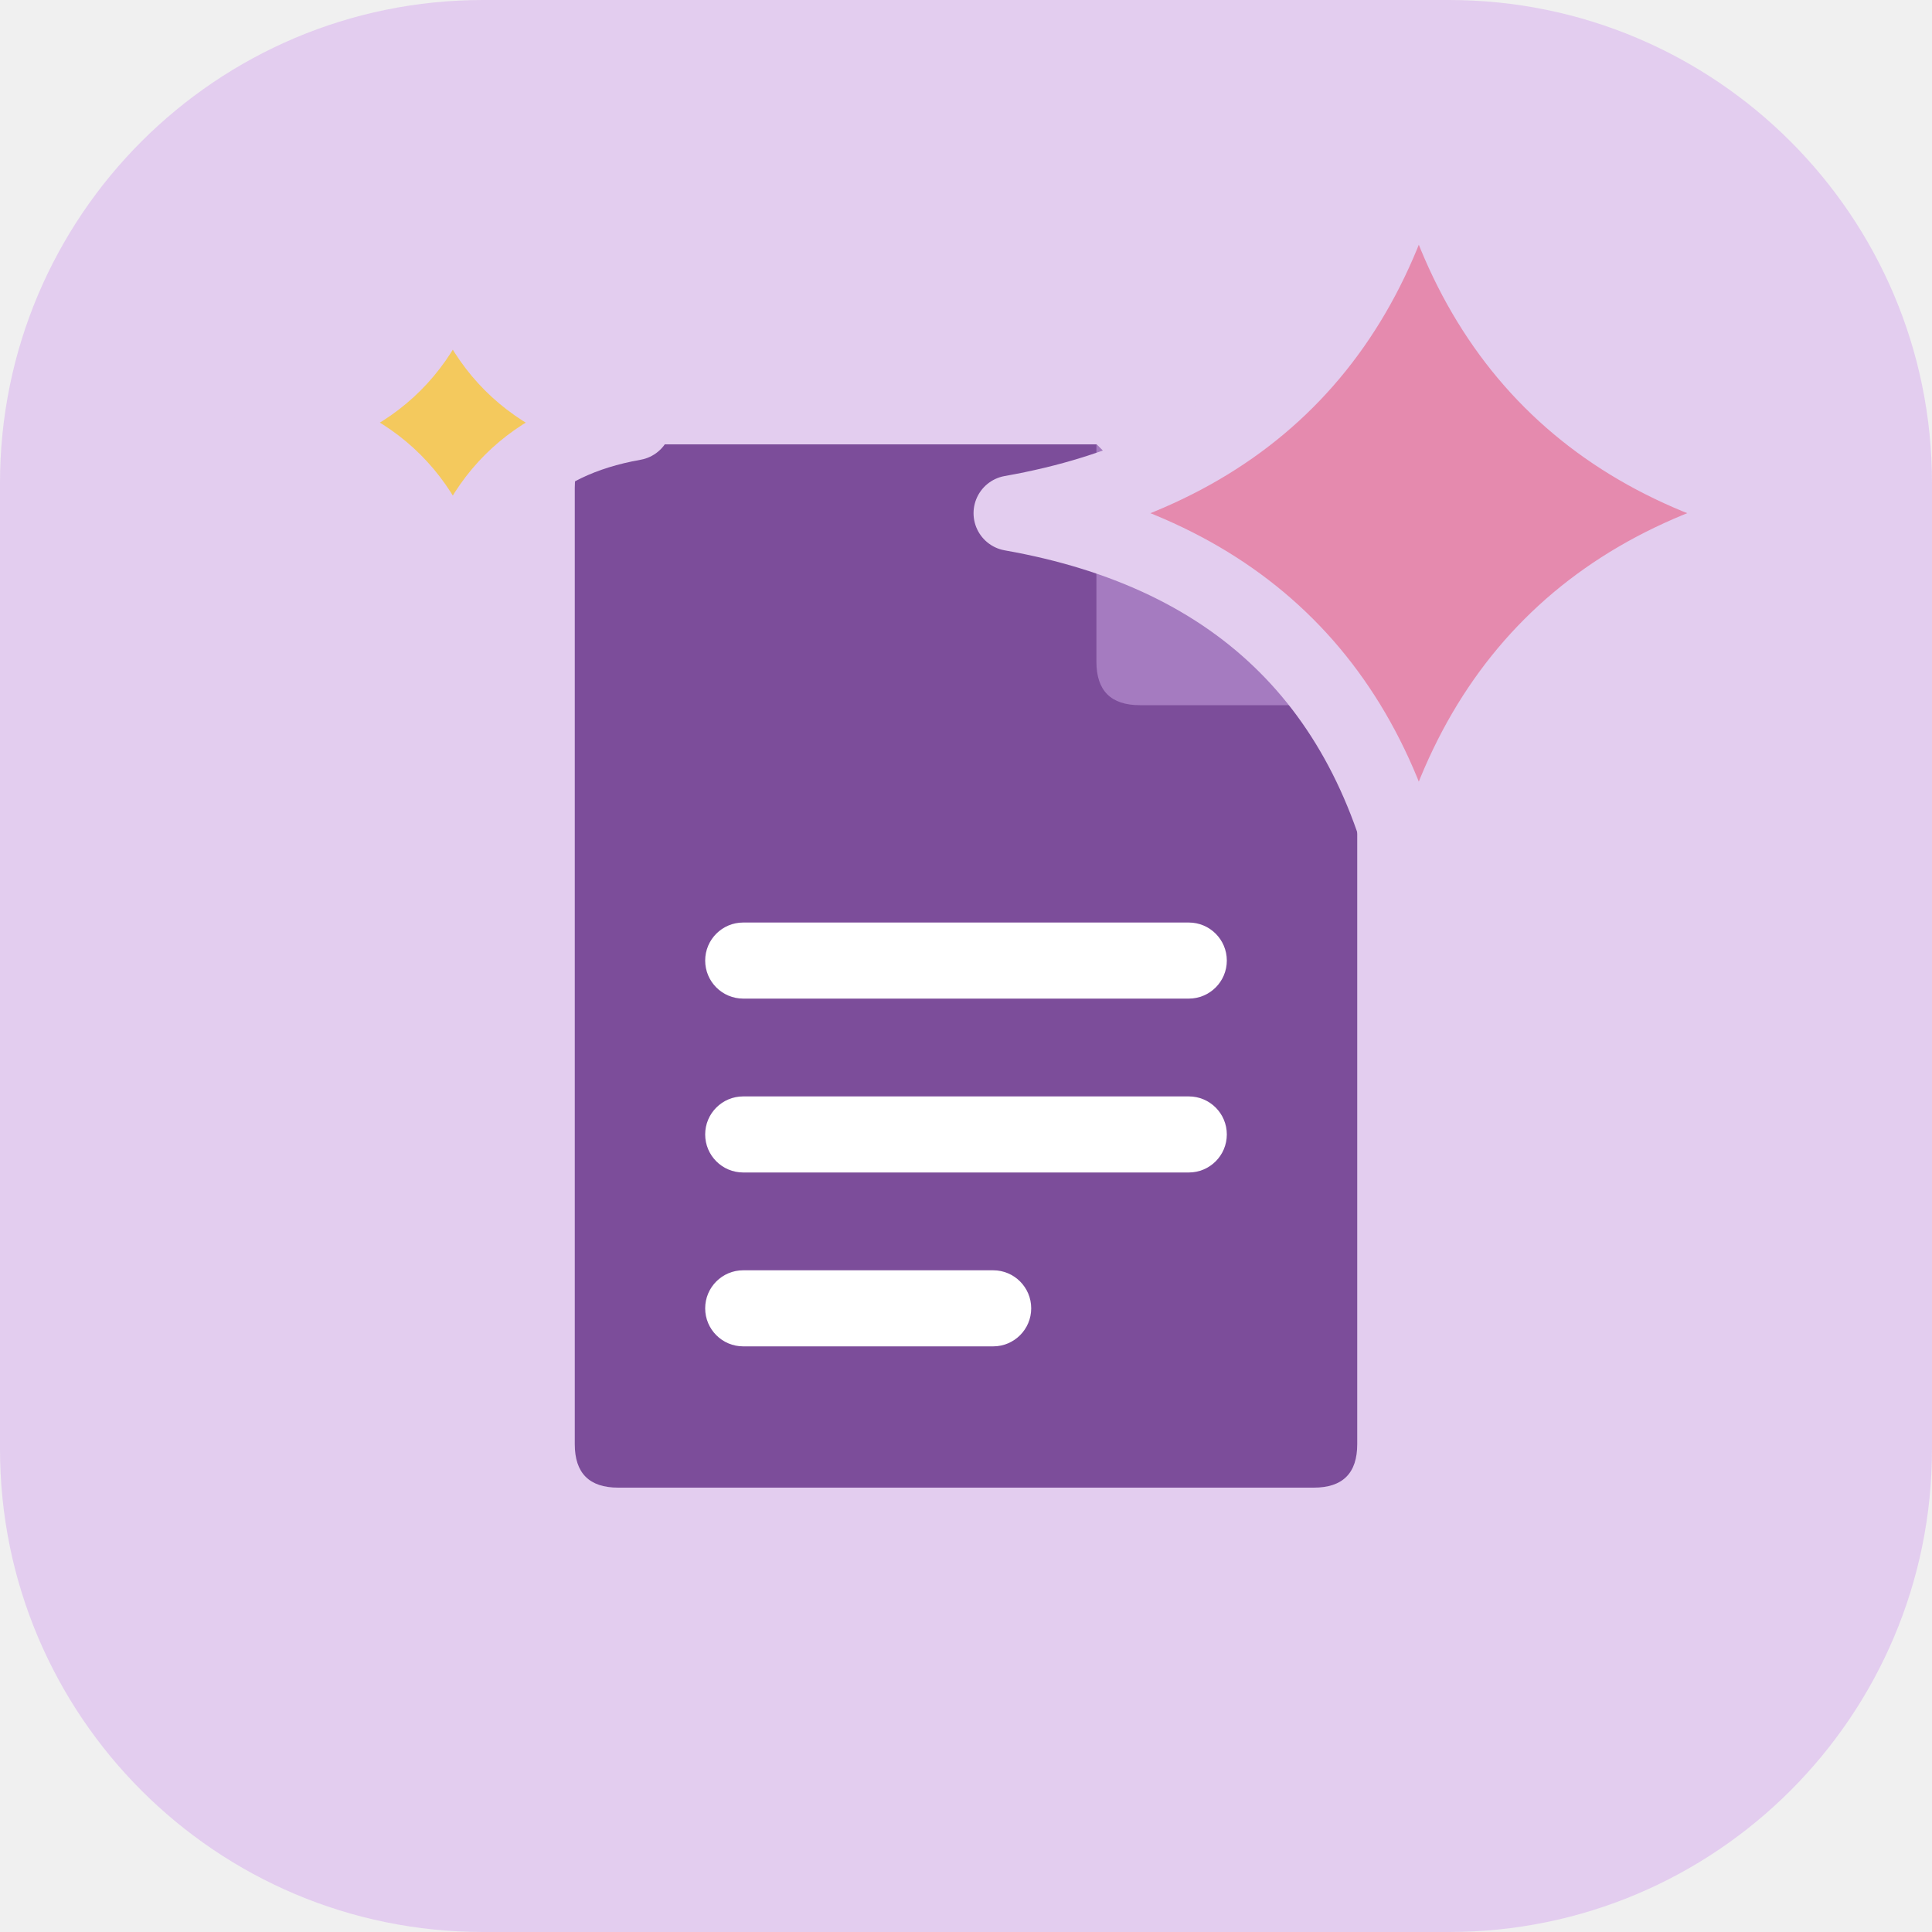
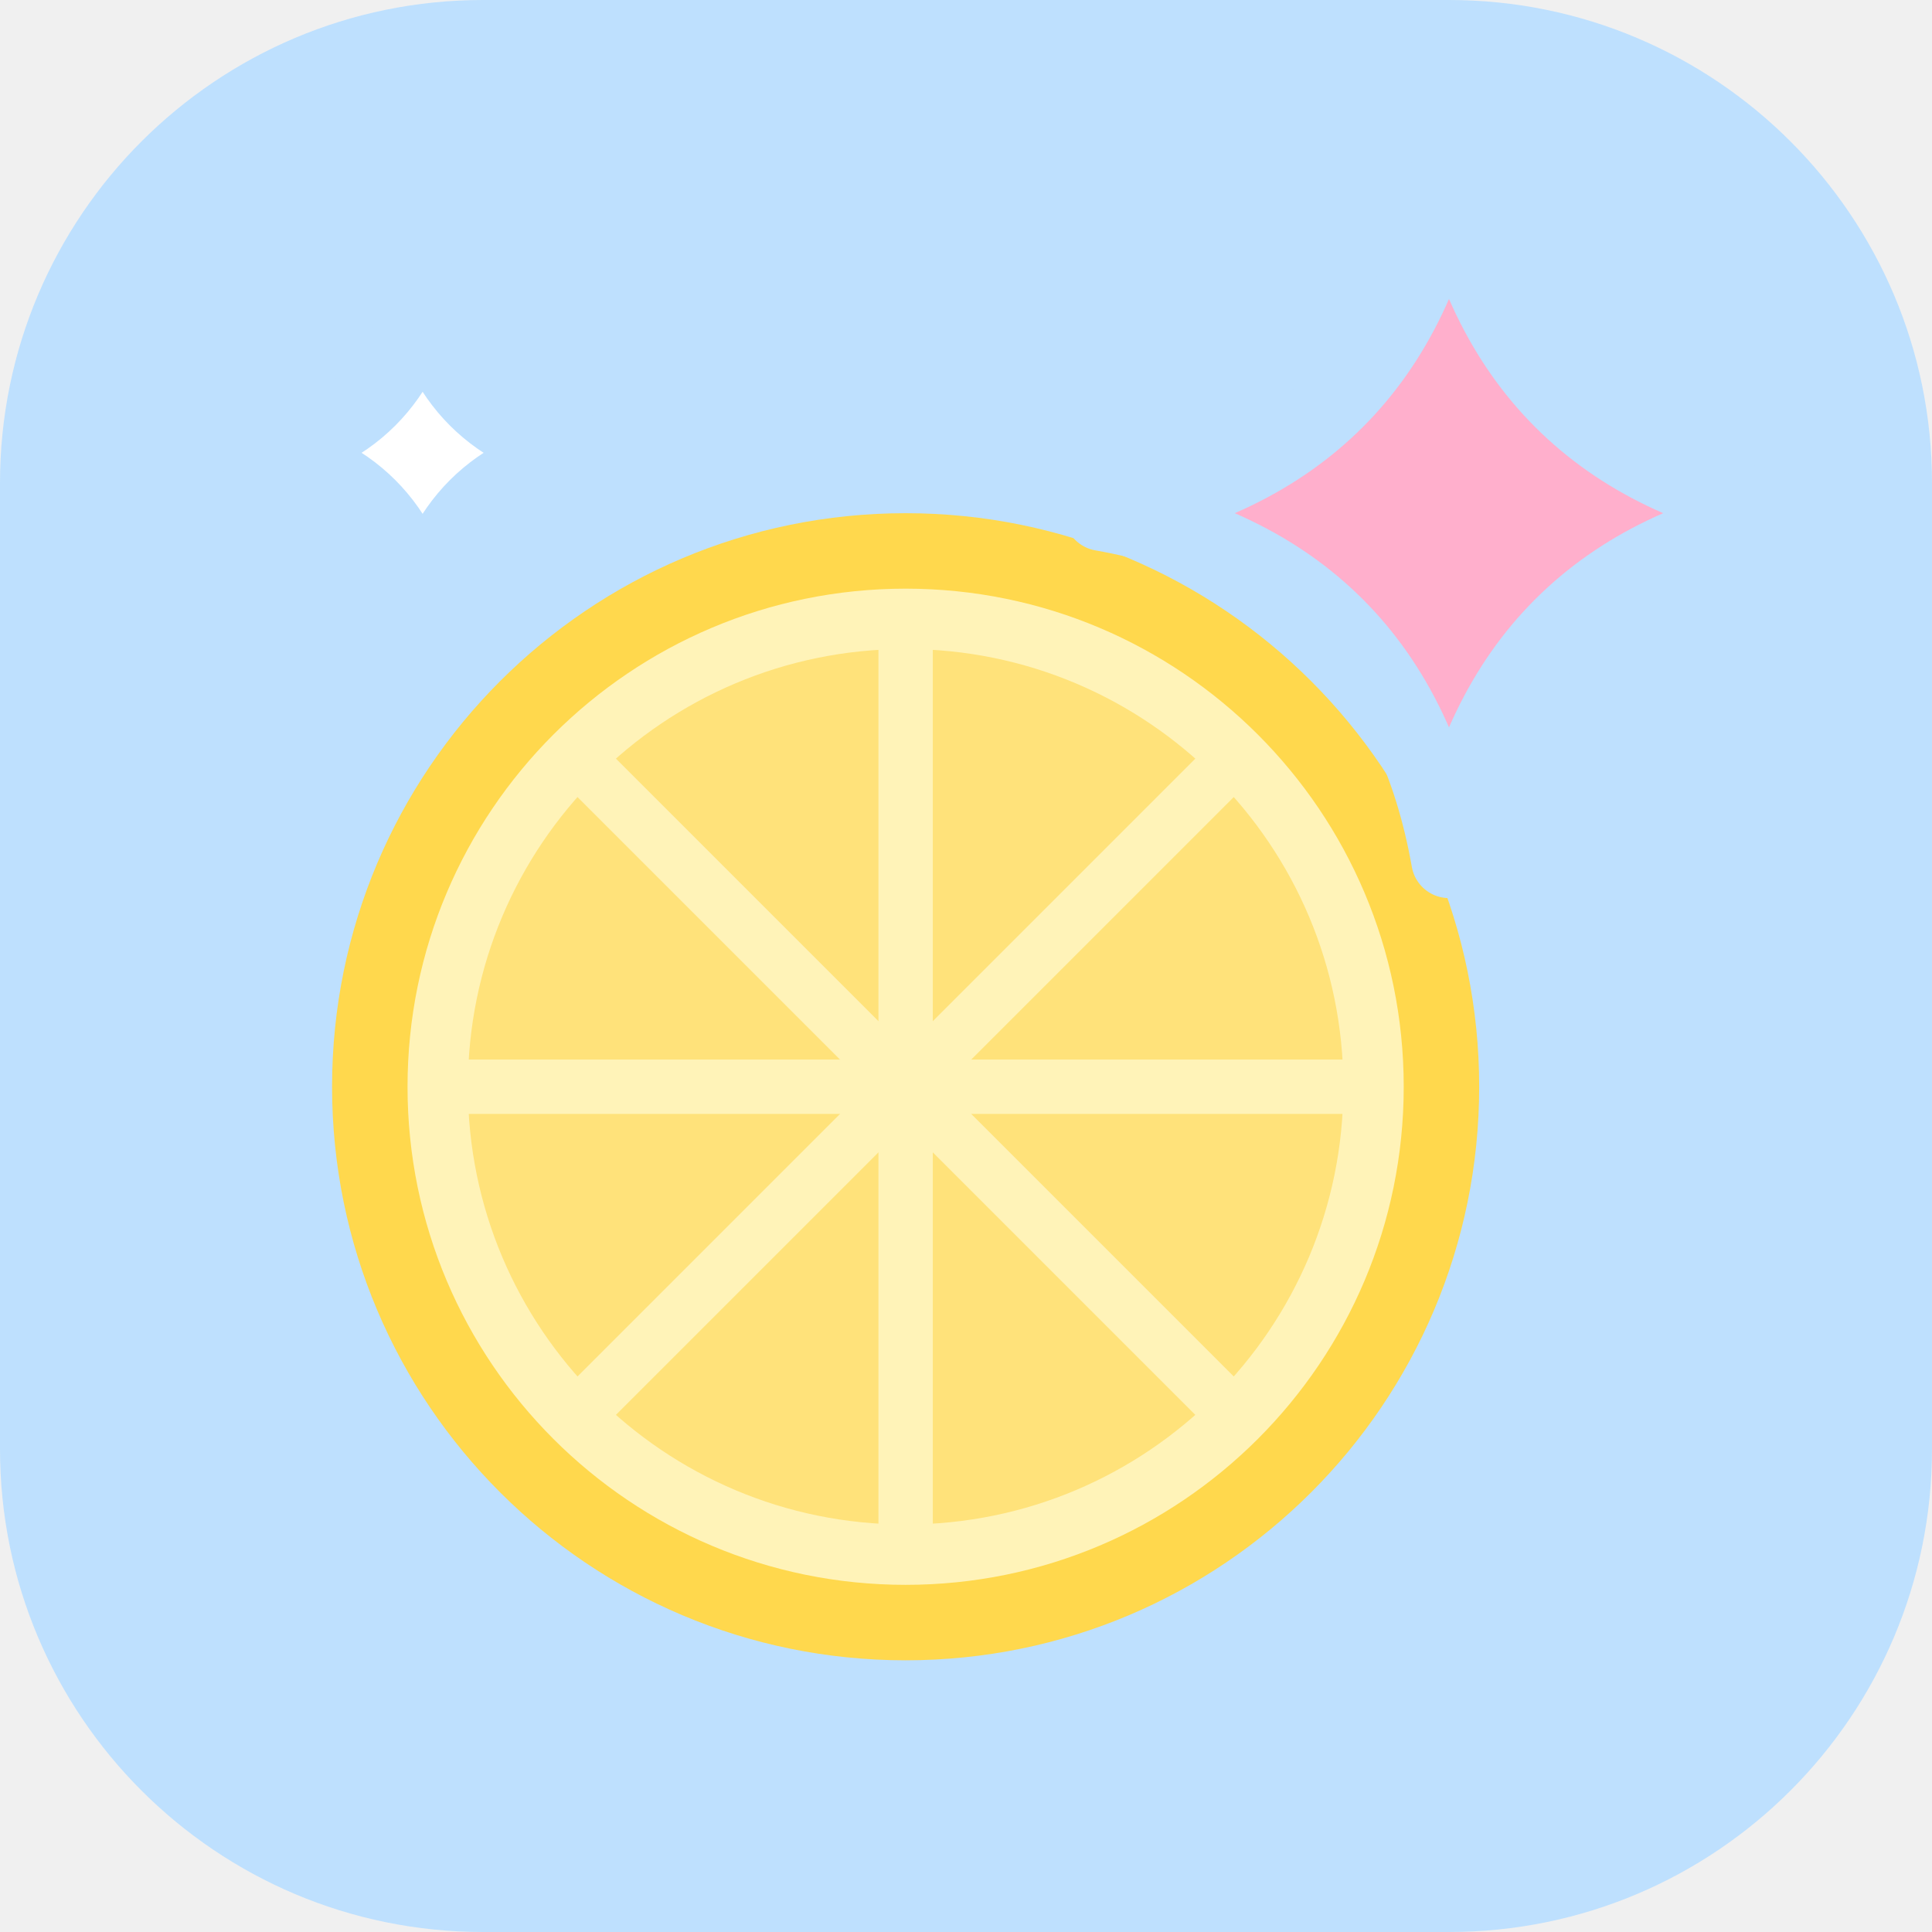
<svg xmlns="http://www.w3.org/2000/svg" viewBox="0 0 64 64" width="64" height="64" role="img" aria-label="Lesson Squeezy logo">
-   <rect width="64" height="64" rx="16" fill="#E3CDEF" />
-   <g transform="translate(32 32) scale(0.72) translate(-32 -32)">
-     <path d="M16 8H38L50 20V54Q50 56 48 56H16Q14 56 14 54V10Q14 8 16 8Z" fill="#7C4D9A" />
-     <path d="M38 8V18Q38 20 40 20H50Z" fill="#A57BC0" />
-     <rect x="20" y="30" width="24" height="3.5" rx="1.75" fill="#FFFFFF" />
-     <rect x="20" y="38" width="24" height="3.5" rx="1.75" fill="#FFFFFF" />
-     <rect x="20" y="46" width="15" height="3.5" rx="1.75" fill="#FFFFFF" />
+   <rect width="64" height="64" rx="16" fill="#BEE0FE" />
+   <g transform="translate(30 36)">
+     <circle r="19" fill="#FFD84D" />
+     <circle r="16.5" fill="#FFF3B8" />
+     <circle r="14.5" fill="#FFE27A" />
+     <line x1="0" y1="0" x2="14.50" y2="0.00" stroke="#FFF3B8" stroke-width="1.8" stroke-linecap="round" />
+     <line x1="0" y1="0" x2="10.25" y2="10.25" stroke="#FFF3B8" stroke-width="1.8" stroke-linecap="round" />
+     <line x1="0" y1="0" x2="0.00" y2="14.50" stroke="#FFF3B8" stroke-width="1.8" stroke-linecap="round" />
+     <line x1="0" y1="0" x2="-10.25" y2="10.25" stroke="#FFF3B8" stroke-width="1.8" stroke-linecap="round" />
+     <line x1="0" y1="0" x2="-14.50" y2="0.00" stroke="#FFF3B8" stroke-width="1.8" stroke-linecap="round" />
+     <line x1="0" y1="0" x2="-10.25" y2="-10.25" stroke="#FFF3B8" stroke-width="1.8" stroke-linecap="round" />
+     <line x1="0" y1="0" x2="0.00" y2="-14.50" stroke="#FFF3B8" stroke-width="1.8" stroke-linecap="round" />
+     <line x1="0" y1="0" x2="10.25" y2="-10.25" stroke="#FFF3B8" stroke-width="1.8" stroke-linecap="round" />
+     <circle r="1.8" fill="#FFF3B8" />
  </g>
-   <path transform="translate(47 17) scale(1.35)" d="M0,-10 Q1.5,-1.5 10,0 Q1.5,1.5 0,10 Q-1.5,1.5 -10,0 Q-1.5,-1.5 0,-10Z" fill="#E58AAE" stroke="#E3CDEF" stroke-width="1.852" stroke-linejoin="round" />
-   <path transform="translate(15 14) scale(0.6)" d="M0,-10 Q1.5,-1.5 10,0 Q1.5,1.5 0,10 Q-1.5,1.5 -10,0 Q-1.5,-1.5 0,-10Z" fill="#F4C95D" stroke="#E3CDEF" stroke-width="4.167" stroke-linejoin="round" />
+   <path transform="translate(48 17) scale(1.15)" d="M0,-10 Q1.5,-1.5 10,0 Q1.5,1.5 0,10 Q-1.5,1.5 -10,0 Q-1.5,-1.5 0,-10Z" fill="#FFAFCC" stroke="#BEE0FE" stroke-width="2.174" stroke-linejoin="round" />
+   <path transform="translate(14 15) scale(0.55)" d="M0,-10 Q1.5,-1.5 10,0 Q1.5,1.5 0,10 Q-1.5,1.5 -10,0 Q-1.5,-1.5 0,-10Z" fill="#FFFFFF" stroke="#BEE0FE" stroke-width="4.545" stroke-linejoin="round" />
</svg>
